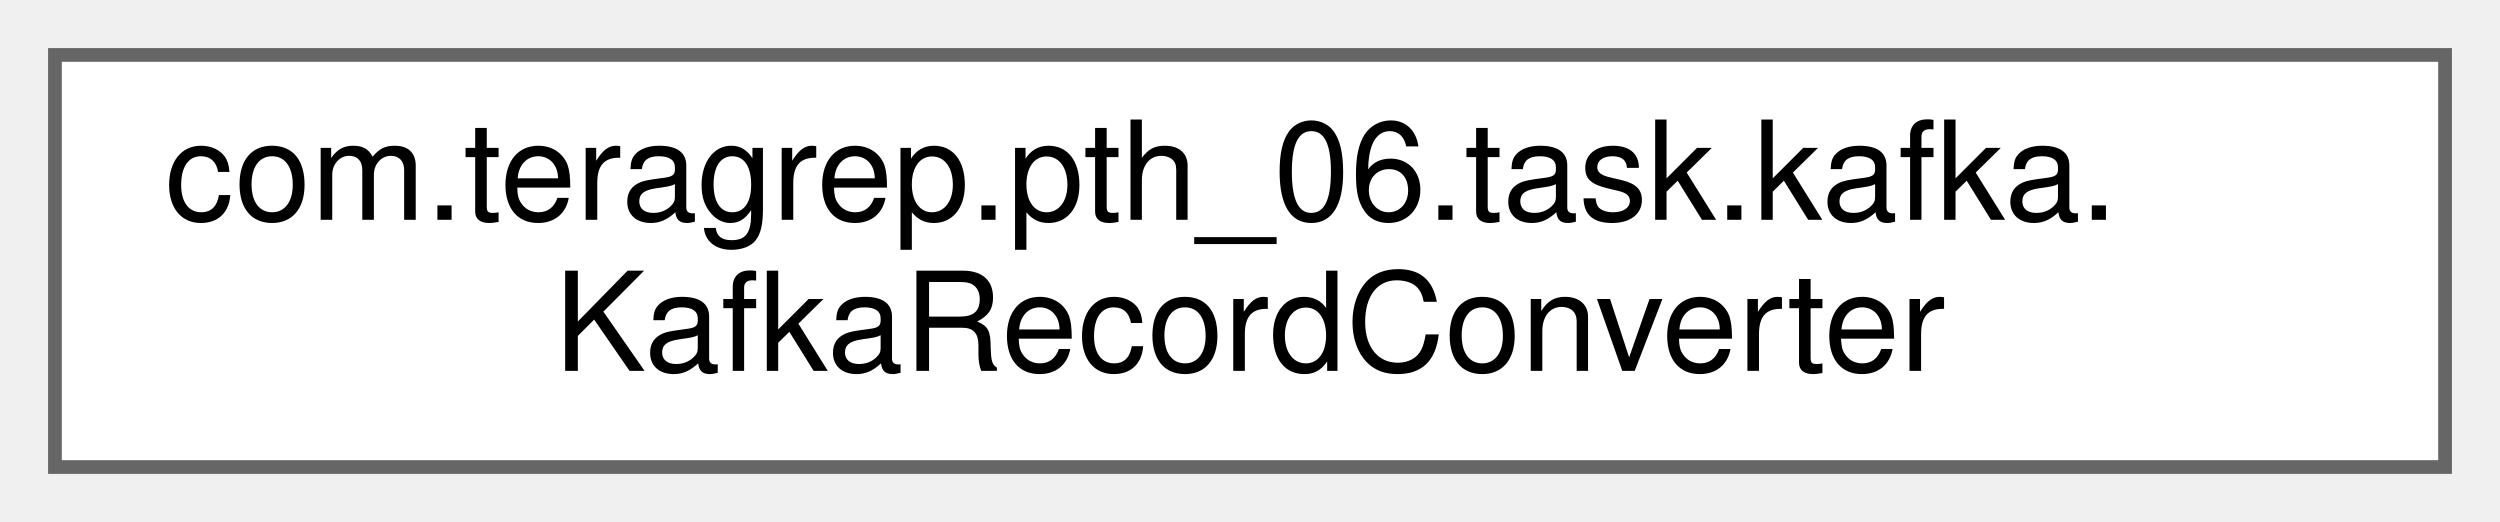
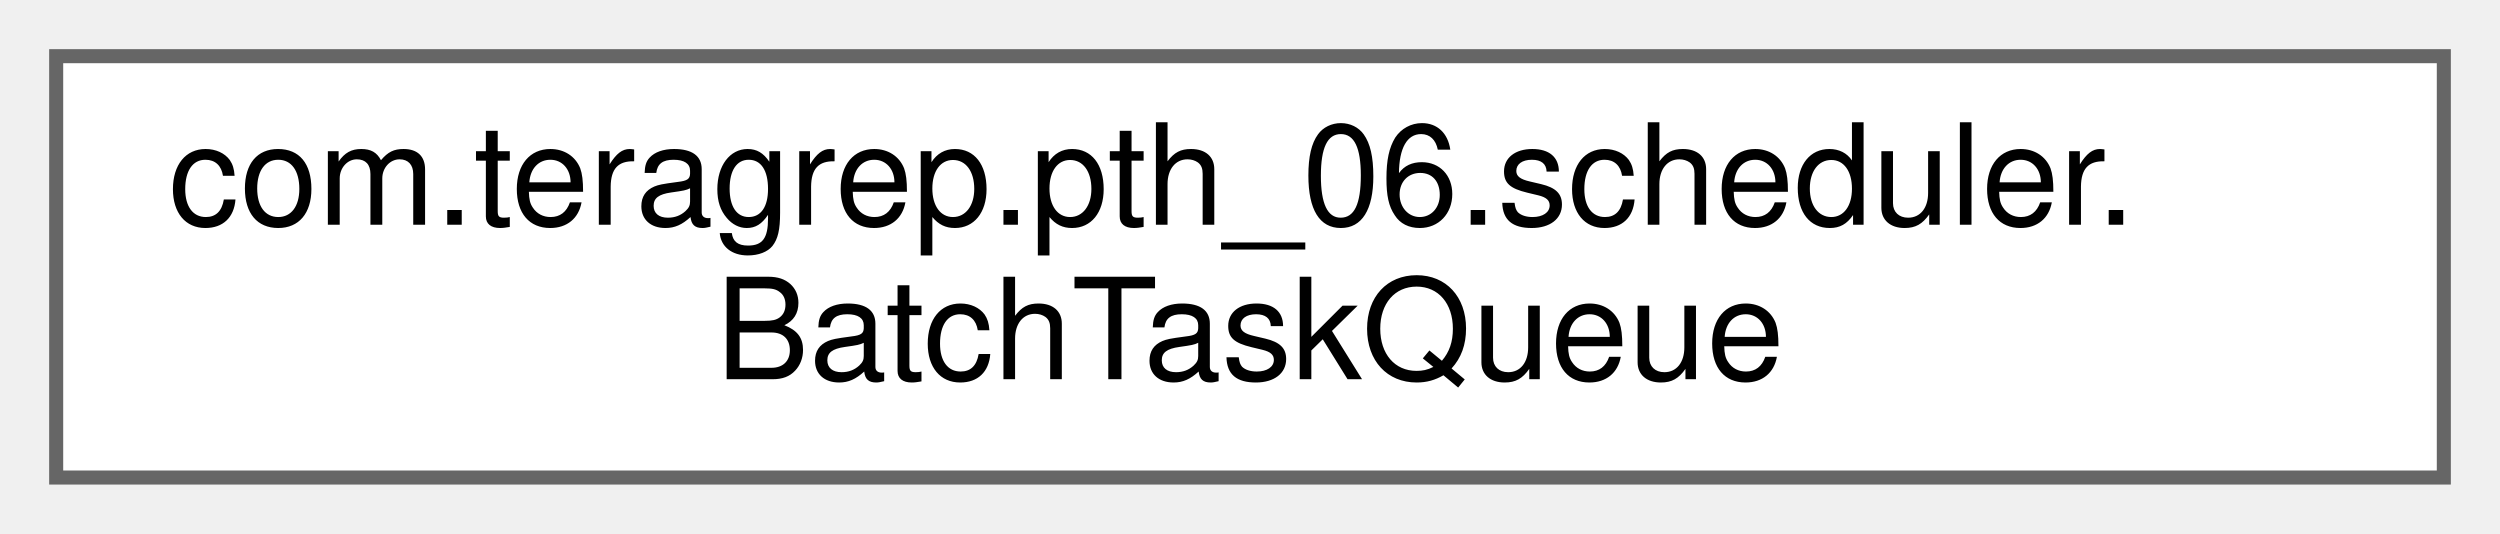
- <svg xmlns="http://www.w3.org/2000/svg" xmlns:xlink="http://www.w3.org/1999/xlink" width="182pt" height="38pt" viewBox="0.00 0.00 182.00 38.00">
+ <svg xmlns="http://www.w3.org/2000/svg" xmlns:xlink="http://www.w3.org/1999/xlink" width="178pt" height="38pt" viewBox="0.00 0.00 178.00 38.00">
  <g id="graph0" class="graph" transform="scale(1 1) rotate(0) translate(4 34)">
    <g id="Node000000" class="node">
      <g id="a_Node000000">
-         <a xlink:href="classcom_1_1teragrep_1_1pth__06_1_1task_1_1kafka_1_1KafkaRecordConverter.html" target="_top" xlink:title=" ">
-           <polygon fill="white" stroke="#666666" points="174,-30 0,-30 0,0 174,0 174,-30" />
-           <text text-anchor="start" x="8" y="-18" font-family="Helvetica,sans-Serif" font-size="10.00">com.teragrep.pth_06.task.kafka.</text>
-           <text text-anchor="middle" x="87" y="-7" font-family="Helvetica,sans-Serif" font-size="10.00">KafkaRecordConverter</text>
+         <a xlink:href="classcom_1_1teragrep_1_1pth__06_1_1scheduler_1_1BatchTaskQueue.html" target="_top" xlink:title=" ">
+           <polygon fill="white" stroke="#666666" points="170,-30 0,-30 0,0 170,0 170,-30" />
+           <text text-anchor="start" x="8" y="-18" font-family="Helvetica,sans-Serif" font-size="10.00">com.teragrep.pth_06.scheduler.</text>
+           <text text-anchor="middle" x="85" y="-7" font-family="Helvetica,sans-Serif" font-size="10.00">BatchTaskQueue</text>
        </a>
      </g>
    </g>
  </g>
</svg>
